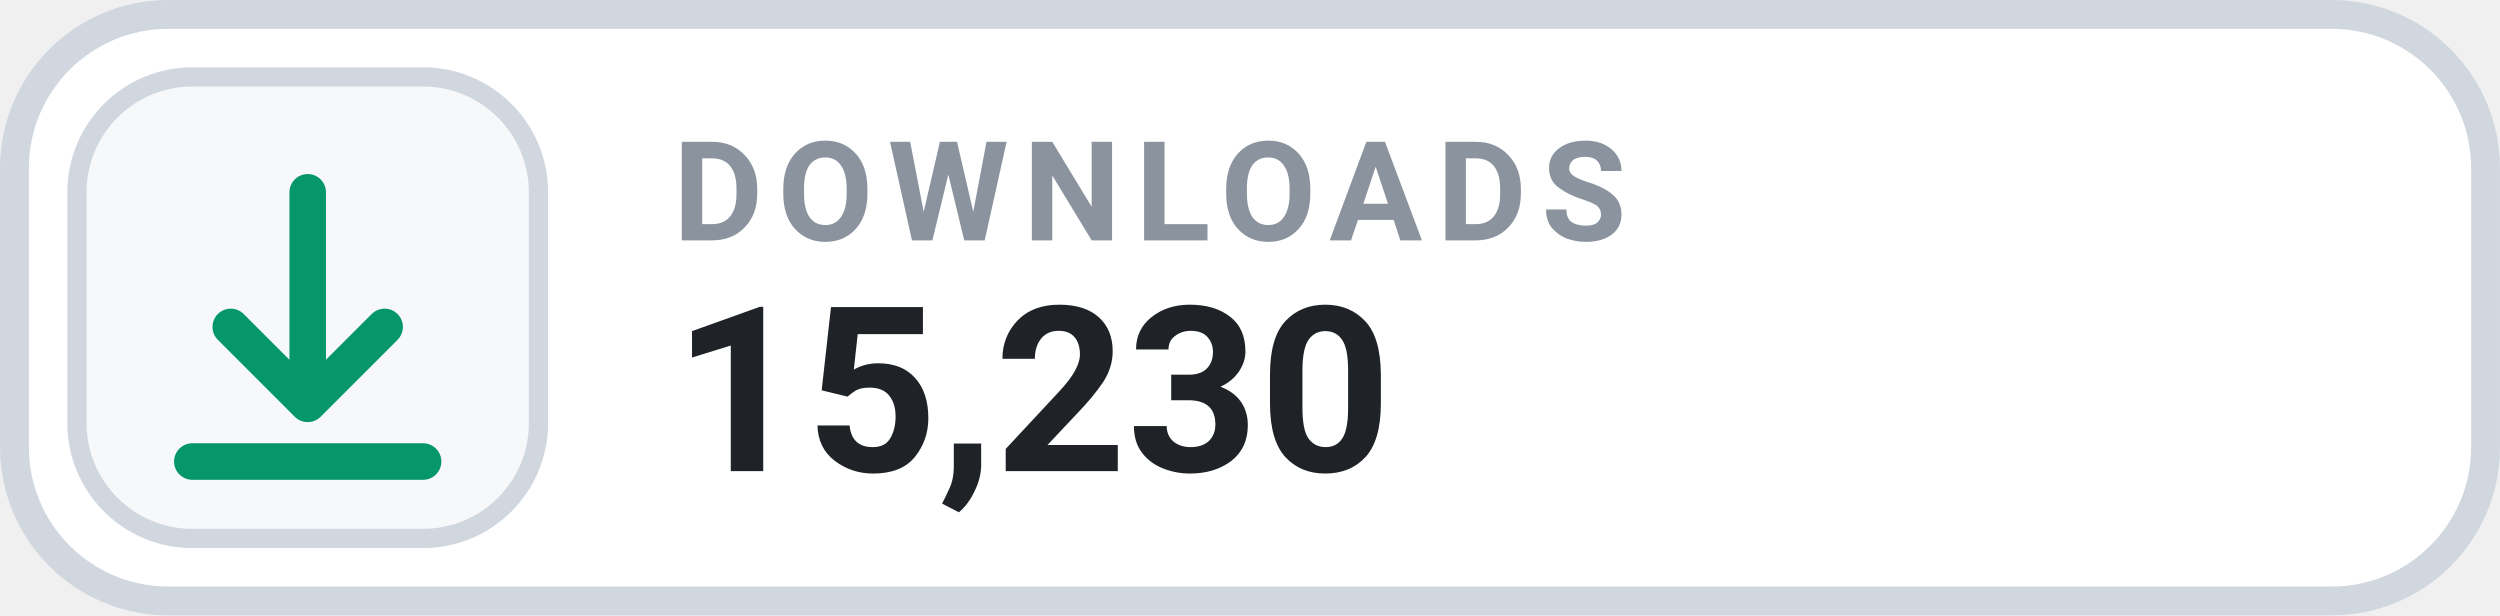
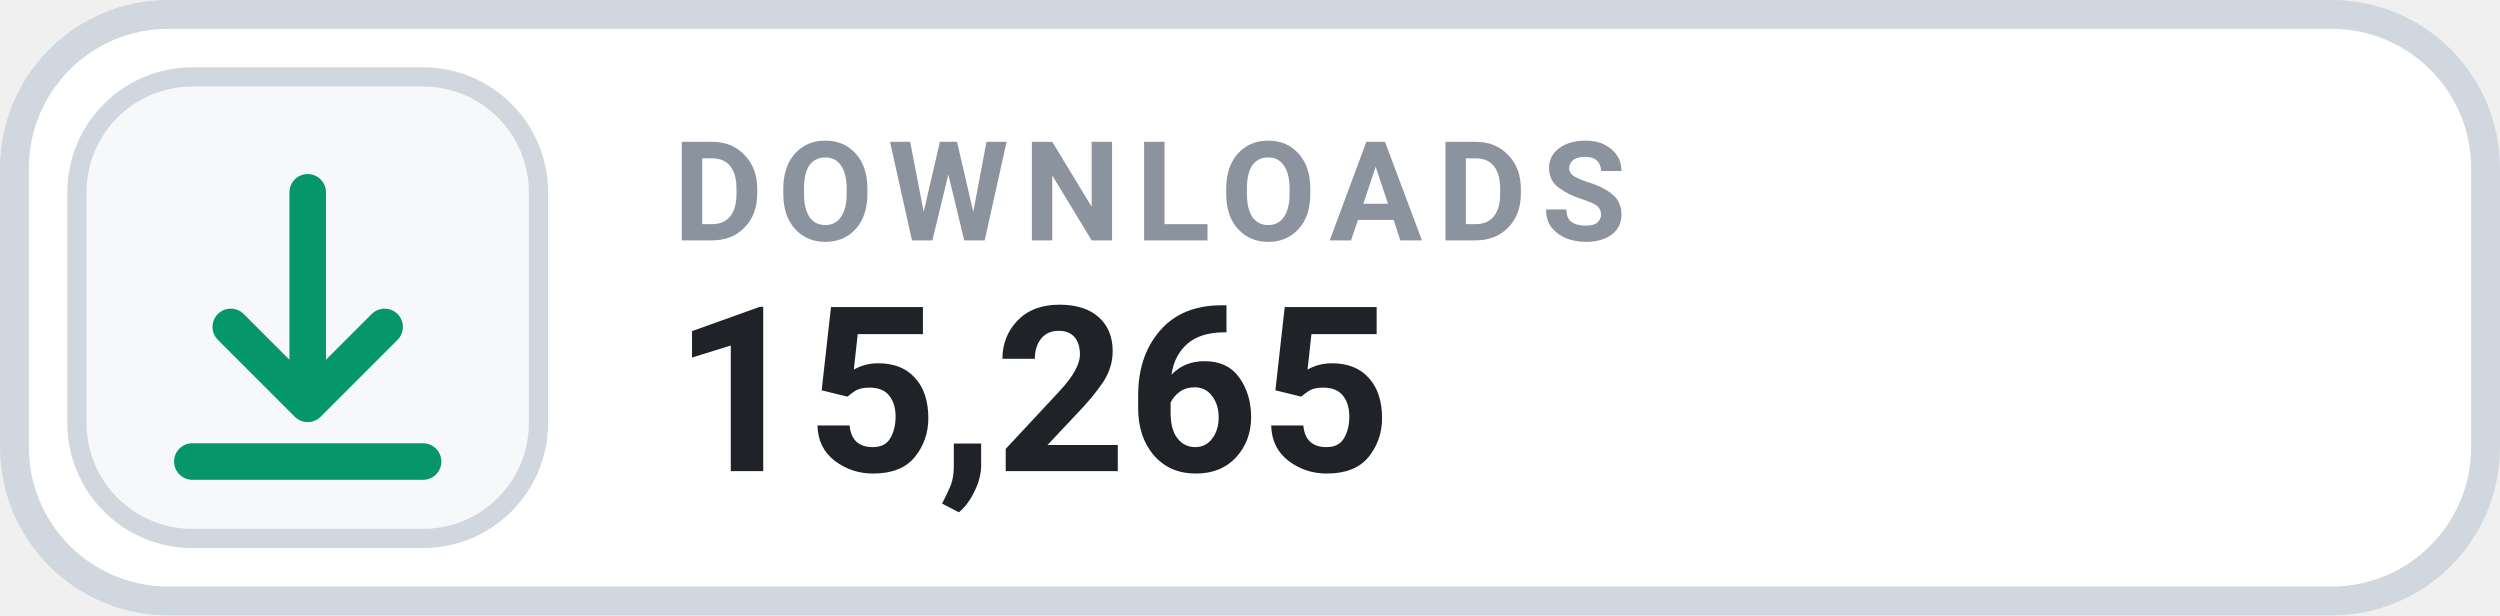
- <svg xmlns="http://www.w3.org/2000/svg" width="126" height="31.015" viewBox="0 0 130 32" role="img" aria-label="DOWNLOADS 15,230">
+ <svg xmlns="http://www.w3.org/2000/svg" width="126" height="31.015" viewBox="0 0 130 32" role="img" aria-label="DOWNLOADS 15,265">
  <rect x=".75" y=".75" width="128.5" height="30.5" rx="8" fill="#FFFFFF" stroke="#D0D7DE" stroke-width="1.5" />
  <rect x="4" y="4" width="24" height="24" rx="6" fill="#F6F8FA" stroke="#D0D7DE" stroke-width="1" />
  <g transform="translate(16 16)" style="color:#059669;">
    <path d="M0 -6 v11 m0 0 l4 -4 m-4 4 l-4 -4 M-6 8 h12" fill="none" stroke="currentColor" stroke-width="1.9" stroke-linecap="round" stroke-linejoin="round" />
  </g>
  <text x="35" y="12.5" fill="#8B949E" font-family="-apple-system,BlinkMacSystemFont,'Segoe UI',Roboto,Helvetica,Arial,sans-serif" font-size="7.2" font-weight="700" letter-spacing=".75">DOWNLOADS</text>
-   <text x="35" y="24.5" fill="#1F2328" font-family="-apple-system,BlinkMacSystemFont,'Segoe UI',Roboto,Helvetica,Arial,sans-serif" font-size="12" font-weight="700">15,230</text>
+   <text x="35" y="24.5" fill="#1F2328" font-family="-apple-system,BlinkMacSystemFont,'Segoe UI',Roboto,Helvetica,Arial,sans-serif" font-size="12" font-weight="700">15,265</text>
</svg>
